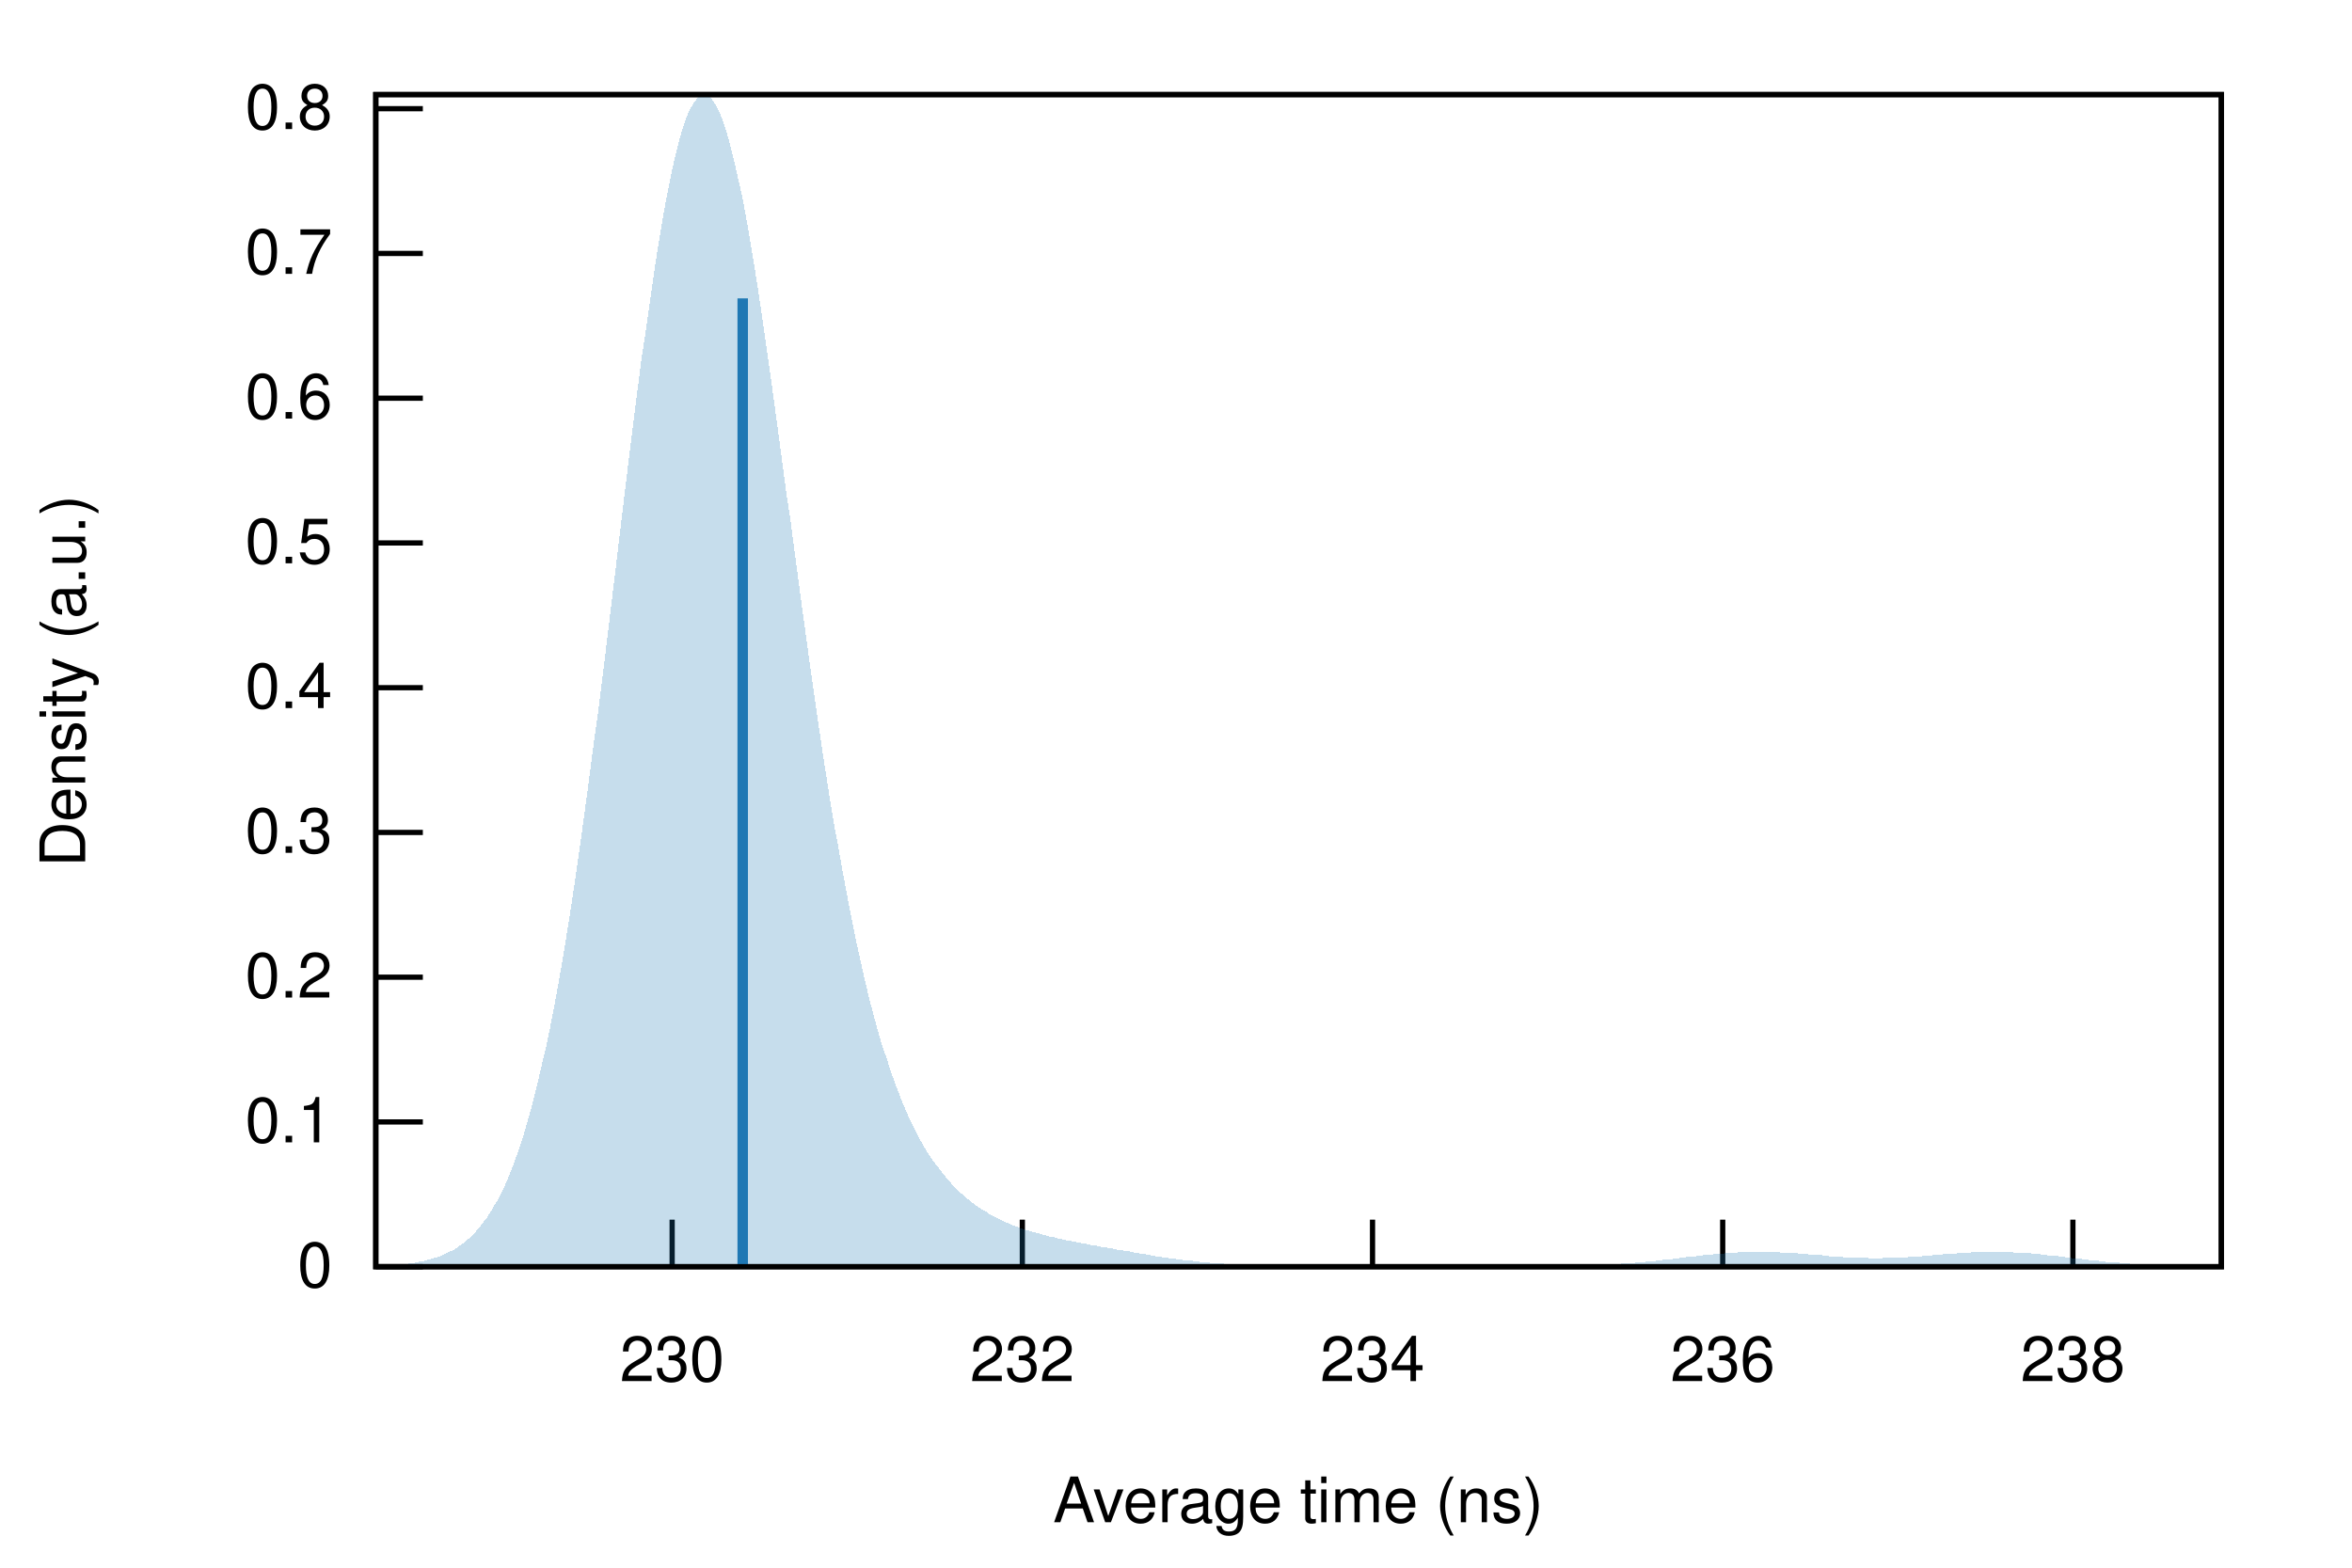
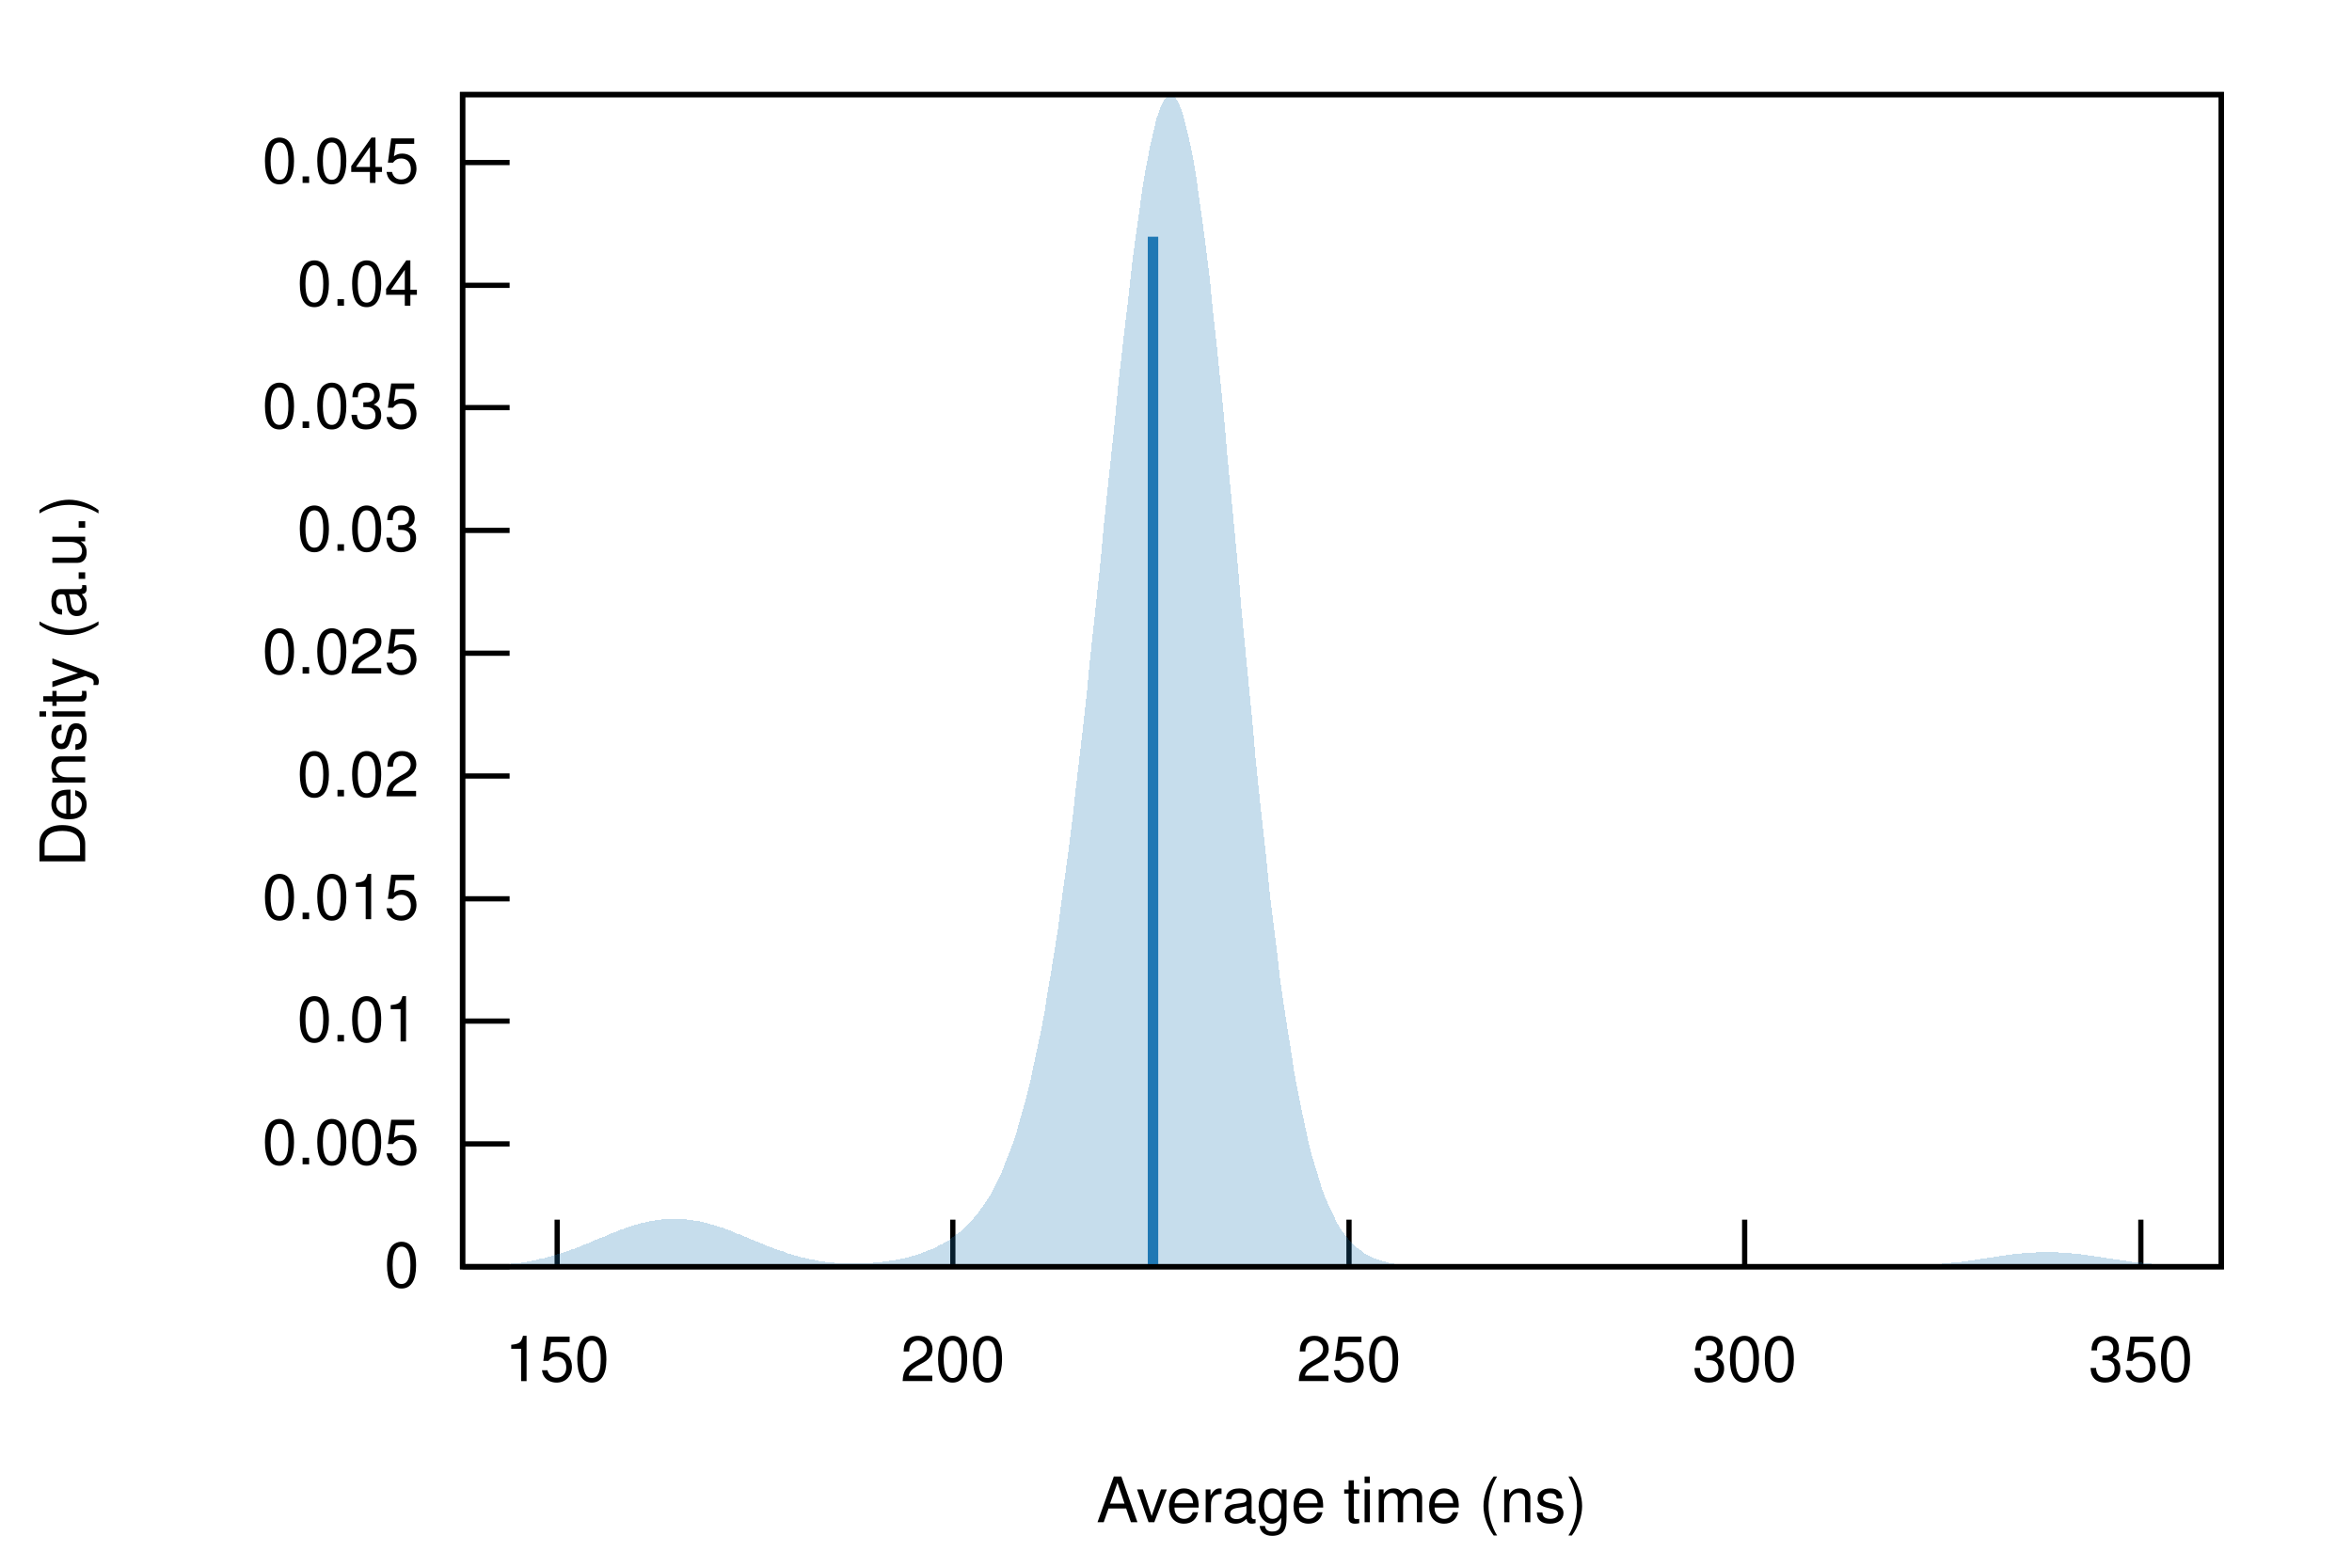
<svg xmlns="http://www.w3.org/2000/svg" xmlns:xlink="http://www.w3.org/1999/xlink" viewBox="0 0 450 300">
  <g id="gnuplot_canvas">
    <rect x="0" y="0" width="450" height="300" fill="none" />
    <defs>
      <circle id="gpDot" r="0.5" stroke-width="0.5" />
      <path id="gpPt0" stroke-width="0.222" stroke="currentColor" d="M-1,0 h2 M0,-1 v2" />
      <path id="gpPt1" stroke-width="0.222" stroke="currentColor" d="M-1,-1 L1,1 M1,-1 L-1,1" />
      <path id="gpPt2" stroke-width="0.222" stroke="currentColor" d="M-1,0 L1,0 M0,-1 L0,1 M-1,-1 L1,1 M-1,1 L1,-1" />
      <rect id="gpPt3" stroke-width="0.222" stroke="currentColor" x="-1" y="-1" width="2" height="2" />
      <rect id="gpPt4" stroke-width="0.222" stroke="currentColor" fill="currentColor" x="-1" y="-1" width="2" height="2" />
      <circle id="gpPt5" stroke-width="0.222" stroke="currentColor" cx="0" cy="0" r="1" />
      <use xlink:href="#gpPt5" id="gpPt6" fill="currentColor" stroke="none" />
      <path id="gpPt7" stroke-width="0.222" stroke="currentColor" d="M0,-1.33 L-1.33,0.67 L1.33,0.67 z" />
      <use xlink:href="#gpPt7" id="gpPt8" fill="currentColor" stroke="none" />
      <use xlink:href="#gpPt7" id="gpPt9" stroke="currentColor" transform="rotate(180)" />
      <use xlink:href="#gpPt9" id="gpPt10" fill="currentColor" stroke="none" />
      <use xlink:href="#gpPt3" id="gpPt11" stroke="currentColor" transform="rotate(45)" />
      <use xlink:href="#gpPt11" id="gpPt12" fill="currentColor" stroke="none" />
      <path id="gpPt13" stroke-width="0.222" stroke="currentColor" d="M0,1.330 L1.265,0.411 L0.782,-1.067 L-0.782,-1.076 L-1.265,0.411 z" />
      <use xlink:href="#gpPt13" id="gpPt14" fill="currentColor" stroke="none" />
      <filter id="textbox" filterUnits="objectBoundingBox" x="0" y="0" height="1" width="1">
        <feFlood flood-color="white" flood-opacity="1" result="bgnd" />
        <feComposite in="SourceGraphic" in2="bgnd" operator="atop" />
      </filter>
      <filter id="greybox" filterUnits="objectBoundingBox" x="0" y="0" height="1" width="1">
        <feFlood flood-color="lightgrey" flood-opacity="1" result="grey" />
        <feComposite in="SourceGraphic" in2="grey" operator="atop" />
      </filter>
    </defs>
    <g fill="none" color="white" stroke="currentColor" stroke-width="1.00" stroke-linecap="butt" stroke-linejoin="miter">
</g>
    <g fill="none" color="black" stroke="currentColor" stroke-width="1.00" stroke-linecap="butt" stroke-linejoin="miter">
-       <path stroke="black" d="M71.9,242.4 L80.9,242.4  " />
-       <g transform="translate(63.6,246.3)" stroke="none" fill="black" font-family="Helvetica" font-size="12.00" text-anchor="end">
+       <path stroke="black" d="M88.5,242.4 L97.5,242.4  " />
+       <g transform="translate(80.2,246.3)" stroke="none" fill="black" font-family="Helvetica" font-size="12.00" text-anchor="end">
        <text>
          <tspan font-family="Helvetica"> 0</tspan>
        </text>
      </g>
    </g>
    <g fill="none" color="black" stroke="currentColor" stroke-width="1.00" stroke-linecap="butt" stroke-linejoin="miter">
-       <path stroke="black" d="M71.9,214.7 L80.9,214.7  " />
-       <g transform="translate(63.6,218.6)" stroke="none" fill="black" font-family="Helvetica" font-size="12.00" text-anchor="end">
+       <path stroke="black" d="M88.5,218.9 L97.5,218.9  " />
+       <g transform="translate(80.2,222.8)" stroke="none" fill="black" font-family="Helvetica" font-size="12.00" text-anchor="end">
        <text>
-           <tspan font-family="Helvetica"> 0.1</tspan>
+           <tspan font-family="Helvetica"> 0.005</tspan>
        </text>
      </g>
    </g>
    <g fill="none" color="black" stroke="currentColor" stroke-width="1.00" stroke-linecap="butt" stroke-linejoin="miter">
-       <path stroke="black" d="M71.9,187.0 L80.9,187.0  " />
-       <g transform="translate(63.6,190.9)" stroke="none" fill="black" font-family="Helvetica" font-size="12.00" text-anchor="end">
+       <path stroke="black" d="M88.5,195.4 L97.5,195.4  " />
+       <g transform="translate(80.2,199.3)" stroke="none" fill="black" font-family="Helvetica" font-size="12.00" text-anchor="end">
        <text>
-           <tspan font-family="Helvetica"> 0.2</tspan>
+           <tspan font-family="Helvetica"> 0.01</tspan>
        </text>
      </g>
    </g>
    <g fill="none" color="black" stroke="currentColor" stroke-width="1.00" stroke-linecap="butt" stroke-linejoin="miter">
-       <path stroke="black" d="M71.9,159.3 L80.9,159.3  " />
-       <g transform="translate(63.6,163.2)" stroke="none" fill="black" font-family="Helvetica" font-size="12.00" text-anchor="end">
+       <path stroke="black" d="M88.5,172.0 L97.5,172.0  " />
+       <g transform="translate(80.2,175.9)" stroke="none" fill="black" font-family="Helvetica" font-size="12.00" text-anchor="end">
        <text>
-           <tspan font-family="Helvetica"> 0.3</tspan>
+           <tspan font-family="Helvetica"> 0.015</tspan>
        </text>
      </g>
    </g>
    <g fill="none" color="black" stroke="currentColor" stroke-width="1.00" stroke-linecap="butt" stroke-linejoin="miter">
-       <path stroke="black" d="M71.9,131.6 L80.9,131.6  " />
-       <g transform="translate(63.6,135.5)" stroke="none" fill="black" font-family="Helvetica" font-size="12.00" text-anchor="end">
+       <path stroke="black" d="M88.5,148.5 L97.5,148.5  " />
+       <g transform="translate(80.2,152.4)" stroke="none" fill="black" font-family="Helvetica" font-size="12.00" text-anchor="end">
        <text>
-           <tspan font-family="Helvetica"> 0.4</tspan>
+           <tspan font-family="Helvetica"> 0.02</tspan>
        </text>
      </g>
    </g>
    <g fill="none" color="black" stroke="currentColor" stroke-width="1.00" stroke-linecap="butt" stroke-linejoin="miter">
-       <path stroke="black" d="M71.9,103.9 L80.9,103.9  " />
-       <g transform="translate(63.6,107.8)" stroke="none" fill="black" font-family="Helvetica" font-size="12.00" text-anchor="end">
+       <path stroke="black" d="M88.5,125.0 L97.5,125.0  " />
+       <g transform="translate(80.2,128.9)" stroke="none" fill="black" font-family="Helvetica" font-size="12.00" text-anchor="end">
        <text>
-           <tspan font-family="Helvetica"> 0.5</tspan>
+           <tspan font-family="Helvetica"> 0.025</tspan>
        </text>
      </g>
    </g>
    <g fill="none" color="black" stroke="currentColor" stroke-width="1.00" stroke-linecap="butt" stroke-linejoin="miter">
-       <path stroke="black" d="M71.9,76.2 L80.9,76.2  " />
-       <g transform="translate(63.6,80.1)" stroke="none" fill="black" font-family="Helvetica" font-size="12.00" text-anchor="end">
+       <path stroke="black" d="M88.5,101.5 L97.5,101.5  " />
+       <g transform="translate(80.2,105.4)" stroke="none" fill="black" font-family="Helvetica" font-size="12.00" text-anchor="end">
        <text>
-           <tspan font-family="Helvetica"> 0.6</tspan>
+           <tspan font-family="Helvetica"> 0.03</tspan>
        </text>
      </g>
    </g>
    <g fill="none" color="black" stroke="currentColor" stroke-width="1.00" stroke-linecap="butt" stroke-linejoin="miter">
-       <path stroke="black" d="M71.9,48.5 L80.9,48.5  " />
-       <g transform="translate(63.6,52.4)" stroke="none" fill="black" font-family="Helvetica" font-size="12.00" text-anchor="end">
+       <path stroke="black" d="M88.5,78.0 L97.5,78.0  " />
+       <g transform="translate(80.2,81.9)" stroke="none" fill="black" font-family="Helvetica" font-size="12.00" text-anchor="end">
        <text>
-           <tspan font-family="Helvetica"> 0.7</tspan>
+           <tspan font-family="Helvetica"> 0.035</tspan>
        </text>
      </g>
    </g>
    <g fill="none" color="black" stroke="currentColor" stroke-width="1.00" stroke-linecap="butt" stroke-linejoin="miter">
-       <path stroke="black" d="M71.9,20.8 L80.9,20.8  " />
-       <g transform="translate(63.6,24.7)" stroke="none" fill="black" font-family="Helvetica" font-size="12.00" text-anchor="end">
+       <path stroke="black" d="M88.5,54.6 L97.5,54.6  " />
+       <g transform="translate(80.2,58.5)" stroke="none" fill="black" font-family="Helvetica" font-size="12.00" text-anchor="end">
        <text>
-           <tspan font-family="Helvetica"> 0.8</tspan>
+           <tspan font-family="Helvetica"> 0.04</tspan>
        </text>
      </g>
    </g>
    <g fill="none" color="black" stroke="currentColor" stroke-width="1.00" stroke-linecap="butt" stroke-linejoin="miter">
-       <path stroke="black" d="M128.6,242.4 L128.6,233.4  " />
-       <g transform="translate(128.6,264.3)" stroke="none" fill="black" font-family="Helvetica" font-size="12.00" text-anchor="middle">
+       <path stroke="black" d="M88.5,31.1 L97.5,31.1  " />
+       <g transform="translate(80.2,35.0)" stroke="none" fill="black" font-family="Helvetica" font-size="12.00" text-anchor="end">
        <text>
-           <tspan font-family="Helvetica"> 230</tspan>
+           <tspan font-family="Helvetica"> 0.045</tspan>
        </text>
      </g>
    </g>
    <g fill="none" color="black" stroke="currentColor" stroke-width="1.00" stroke-linecap="butt" stroke-linejoin="miter">
-       <path stroke="black" d="M195.6,242.4 L195.6,233.4  " />
-       <g transform="translate(195.6,264.3)" stroke="none" fill="black" font-family="Helvetica" font-size="12.00" text-anchor="middle">
+       <path stroke="black" d="M106.6,242.4 L106.6,233.4  " />
+       <g transform="translate(106.6,264.3)" stroke="none" fill="black" font-family="Helvetica" font-size="12.00" text-anchor="middle">
        <text>
-           <tspan font-family="Helvetica"> 232</tspan>
+           <tspan font-family="Helvetica"> 150</tspan>
        </text>
      </g>
    </g>
    <g fill="none" color="black" stroke="currentColor" stroke-width="1.00" stroke-linecap="butt" stroke-linejoin="miter">
-       <path stroke="black" d="M262.6,242.4 L262.6,233.4  " />
-       <g transform="translate(262.6,264.3)" stroke="none" fill="black" font-family="Helvetica" font-size="12.00" text-anchor="middle">
+       <path stroke="black" d="M182.3,242.4 L182.3,233.4  " />
+       <g transform="translate(182.3,264.3)" stroke="none" fill="black" font-family="Helvetica" font-size="12.00" text-anchor="middle">
        <text>
-           <tspan font-family="Helvetica"> 234</tspan>
+           <tspan font-family="Helvetica"> 200</tspan>
        </text>
      </g>
    </g>
    <g fill="none" color="black" stroke="currentColor" stroke-width="1.00" stroke-linecap="butt" stroke-linejoin="miter">
-       <path stroke="black" d="M329.6,242.4 L329.6,233.4  " />
-       <g transform="translate(329.6,264.3)" stroke="none" fill="black" font-family="Helvetica" font-size="12.00" text-anchor="middle">
+       <path stroke="black" d="M258.1,242.4 L258.1,233.4  " />
+       <g transform="translate(258.1,264.3)" stroke="none" fill="black" font-family="Helvetica" font-size="12.00" text-anchor="middle">
        <text>
-           <tspan font-family="Helvetica"> 236</tspan>
+           <tspan font-family="Helvetica"> 250</tspan>
        </text>
      </g>
    </g>
    <g fill="none" color="black" stroke="currentColor" stroke-width="1.00" stroke-linecap="butt" stroke-linejoin="miter">
-       <path stroke="black" d="M396.6,242.4 L396.6,233.4  " />
-       <g transform="translate(396.6,264.3)" stroke="none" fill="black" font-family="Helvetica" font-size="12.00" text-anchor="middle">
+       <path stroke="black" d="M333.8,242.4 L333.8,233.4  " />
+       <g transform="translate(333.8,264.3)" stroke="none" fill="black" font-family="Helvetica" font-size="12.00" text-anchor="middle">
        <text>
-           <tspan font-family="Helvetica"> 238</tspan>
+           <tspan font-family="Helvetica"> 300</tspan>
+         </text>
+       </g>
+     </g>
+     <g fill="none" color="black" stroke="currentColor" stroke-width="1.00" stroke-linecap="butt" stroke-linejoin="miter">
+       <path stroke="black" d="M409.6,242.4 L409.6,233.4  " />
+       <g transform="translate(409.6,264.3)" stroke="none" fill="black" font-family="Helvetica" font-size="12.00" text-anchor="middle">
+         <text>
+           <tspan font-family="Helvetica"> 350</tspan>
        </text>
      </g>
    </g>
    <g fill="none" color="black" stroke="currentColor" stroke-width="1.00" stroke-linecap="butt" stroke-linejoin="miter">
</g>
    <g fill="none" color="black" stroke="currentColor" stroke-width="1.00" stroke-linecap="butt" stroke-linejoin="miter">
-       <path stroke="black" d="M71.9,18.1 L71.9,242.4 L425.0,242.4 L425.0,18.1 L71.9,18.1 Z  " />
+       <path stroke="black" d="M88.5,18.1 L88.5,242.4 L425.0,242.4 L425.0,18.1 L88.5,18.1 Z  " />
    </g>
    <g fill="none" color="black" stroke="currentColor" stroke-width="1.00" stroke-linecap="butt" stroke-linejoin="miter">
      <g transform="translate(16.3,130.3) rotate(270)" stroke="none" fill="black" font-family="Helvetica" font-size="12.00" text-anchor="middle">
        <text>
          <tspan font-family="Helvetica">Density (a.u.)</tspan>
        </text>
      </g>
    </g>
    <g fill="none" color="black" stroke="currentColor" stroke-width="1.00" stroke-linecap="butt" stroke-linejoin="miter">
-       <g transform="translate(248.4,291.3)" stroke="none" fill="black" font-family="Helvetica" font-size="12.00" text-anchor="middle">
+       <g transform="translate(256.7,291.3)" stroke="none" fill="black" font-family="Helvetica" font-size="12.00" text-anchor="middle">
        <text>
          <tspan font-family="Helvetica">Average time (ns)</tspan>
        </text>
      </g>
    </g>
    <g fill="none" color="black" stroke="currentColor" stroke-width="1.00" stroke-linecap="butt" stroke-linejoin="miter">
</g>
    <g id="gnuplot_plot_1">
      <g fill="none" color="black" stroke="currentColor" stroke-width="1.00" stroke-linecap="butt" stroke-linejoin="miter">
        <g stroke="none" shape-rendering="crispEdges">
-           <polygon fill="rgb( 31, 120, 180)" fill-opacity="0.25" points="71.9,242.3 72.6,242.2 73.3,242.2 74.0,242.2 74.7,242.1 75.4,242.1 76.1,242.0 76.9,241.9 77.6,241.9 78.3,241.8 79.0,241.7 79.7,241.6 80.4,241.4 81.1,241.3 81.8,241.1 82.5,240.9 83.2,240.7 83.9,240.5 84.6,240.2 85.3,239.9 86.1,239.5 86.8,239.2 87.5,238.7 88.2,238.2 88.9,237.7 89.6,237.1 90.3,236.5 91.0,235.7 91.7,234.9 92.4,234.0 93.1,233.1 93.8,232.0 94.5,230.8 95.3,229.5 96.0,228.2 96.7,226.6 97.4,225.0 98.1,223.2 98.8,221.3 99.5,219.3 100.2,217.1 100.9,214.7 101.6,212.2 102.3,209.5 103.0,206.6 103.7,203.6 104.5,200.3 105.2,196.9 105.9,193.3 106.6,189.5 107.3,185.6 108.0,181.4 108.7,177.1 109.4,172.6 110.1,167.9 110.8,163.0 111.5,158.0 112.2,152.9 112.9,147.6 113.6,142.2 114.4,136.6 115.1,131.0 115.8,125.3 116.5,119.5 117.2,113.7 117.9,107.9 118.6,102.0 119.3,96.2 120.0,90.4 120.7,84.7 121.4,79.1 122.1,73.6 122.8,68.2 123.6,63.0 124.3,58.0 125.0,53.1 125.7,48.5 126.4,44.2 127.1,40.1 127.8,36.4 128.5,32.9 129.2,29.8 129.9,27.0 130.6,24.6 131.3,22.5 132.0,20.9 132.8,19.6 133.5,18.7 134.2,18.2 134.9,18.1 135.6,18.4 136.3,19.1 137.0,20.2 137.7,21.6 138.4,23.4 139.1,25.6 139.8,28.1 140.5,31.0 141.2,34.1 142.0,37.6 142.7,41.3 143.4,45.3 144.1,49.5 144.8,53.9 145.5,58.5 146.2,63.3 146.9,68.2 147.6,73.2 148.3,78.3 149.0,83.5 149.7,88.7 150.4,94.0 151.2,99.3 151.9,104.6 152.6,109.9 153.3,115.1 154.0,120.2 154.7,125.3 155.4,130.3 156.1,135.2 156.8,140.0 157.5,144.7 158.2,149.2 158.9,153.7 159.6,157.9 160.4,162.1 161.1,166.1 161.8,169.9 162.5,173.6 163.2,177.1 163.9,180.5 164.6,183.7 165.3,186.8 166.0,189.8 166.7,192.6 167.4,195.2 168.1,197.8 168.8,200.2 169.6,202.4 170.3,204.6 171.0,206.6 171.7,208.5 172.4,210.3 173.1,212.0 173.8,213.6 174.5,215.1 175.2,216.5 175.9,217.9 176.6,219.1 177.3,220.3 178.0,221.4 178.7,222.4 179.5,223.4 180.2,224.3 180.9,225.2 181.6,226.0 182.3,226.8 183.0,227.5 183.7,228.2 184.4,228.8 185.1,229.4 185.8,230.0 186.5,230.5 187.2,231.0 187.9,231.5 188.7,231.9 189.4,232.4 190.1,232.7 190.8,233.1 191.5,233.5 192.2,233.8 192.9,234.1 193.6,234.4 194.3,234.7 195.0,234.9 195.7,235.2 196.4,235.4 197.1,235.6 197.9,235.8 198.6,236.0 199.3,236.2 200.0,236.4 200.7,236.6 201.4,236.7 202.1,236.9 202.8,237.1 203.5,237.2 204.2,237.4 204.9,237.5 205.6,237.6 206.3,237.8 207.1,237.9 207.8,238.0 208.5,238.2 209.2,238.3 209.9,238.4 210.6,238.6 211.3,238.7 212.0,238.8 212.7,238.9 213.4,239.1 214.1,239.2 214.8,239.3 215.5,239.4 216.3,239.5 217.0,239.7 217.7,239.8 218.4,239.9 219.1,240.0 219.8,240.1 220.5,240.3 221.2,240.4 221.9,240.5 222.6,240.6 223.3,240.7 224.0,240.8 224.7,240.9 225.5,241.0 226.2,241.1 226.9,241.2 227.6,241.2 228.3,241.3 229.0,241.4 229.7,241.5 230.4,241.6 231.1,241.6 231.8,241.7 232.5,241.7 233.2,241.8 233.9,241.8 234.7,241.9 235.4,241.9 236.1,242.0 236.8,242.0 237.5,242.1 238.2,242.1 238.9,242.1 239.6,242.2 240.3,242.2 241.0,242.2 241.7,242.2 242.4,242.2 243.1,242.3 243.9,242.3 244.6,242.3 245.3,242.3 246.0,242.3 246.7,242.3 247.4,242.3 248.1,242.3 248.8,242.4 249.5,242.4 250.2,242.4 250.9,242.4 251.6,242.4 252.3,242.4 253.0,242.4 253.8,242.4 254.5,242.4 255.2,242.4 255.9,242.4 256.6,242.4 257.3,242.4 258.0,242.4 258.7,242.4 259.4,242.4 260.1,242.4 260.8,242.4 261.5,242.4 262.2,242.4 263.0,242.4 263.7,242.4 264.4,242.4 265.1,242.4 265.8,242.4 266.5,242.4 267.2,242.4 267.9,242.4 268.6,242.4 269.3,242.4 270.0,242.4 270.7,242.4 271.4,242.4 272.2,242.4 272.9,242.4 273.6,242.4 274.3,242.4 275.0,242.4 275.7,242.4 276.4,242.4 277.1,242.4 277.8,242.4 278.5,242.4 279.2,242.4 279.9,242.4 280.6,242.4 281.4,242.4 282.1,242.4 282.8,242.4 283.5,242.4 284.2,242.4 284.9,242.4 285.6,242.4 286.3,242.4 287.0,242.4 287.7,242.4 288.4,242.4 289.1,242.4 289.8,242.4 290.6,242.4 291.3,242.4 292.0,242.4 292.7,242.4 293.4,242.4 294.1,242.4 294.8,242.4 295.5,242.3 296.2,242.3 296.9,242.3 297.6,242.3 298.3,242.3 299.0,242.3 299.8,242.3 300.5,242.3 301.2,242.3 301.9,242.2 302.6,242.2 303.3,242.2 304.0,242.2 304.7,242.1 305.4,242.1 306.1,242.1 306.8,242.0 307.5,242.0 308.2,242.0 309.0,241.9 309.7,241.9 310.4,241.8 311.1,241.8 311.8,241.7 312.5,241.7 313.2,241.6 313.9,241.6 314.6,241.5 315.3,241.4 316.0,241.3 316.7,241.3 317.4,241.2 318.2,241.1 318.9,241.0 319.6,241.0 320.3,240.9 321.0,240.8 321.7,240.7 322.4,240.6 323.1,240.5 323.8,240.5 324.5,240.4 325.2,240.3 325.9,240.2 326.6,240.1 327.3,240.1 328.1,240.0 328.8,239.9 329.5,239.9 330.2,239.8 330.9,239.8 331.6,239.7 332.3,239.7 333.0,239.6 333.7,239.6 334.4,239.6 335.1,239.6 335.8,239.6 336.5,239.6 337.3,239.6 338.0,239.6 338.7,239.6 339.4,239.6 340.1,239.6 340.8,239.7 341.5,239.7 342.2,239.7 342.9,239.8 343.6,239.8 344.3,239.9 345.0,239.9 345.7,240.0 346.5,240.1 347.2,240.1 347.9,240.2 348.6,240.2 349.3,240.3 350.0,240.4 350.7,240.4 351.4,240.5 352.1,240.5 352.8,240.6 353.5,240.6 354.2,240.6 354.9,240.7 355.7,240.7 356.4,240.7 357.1,240.7 357.8,240.8 358.5,240.8 359.2,240.8 359.9,240.8 360.6,240.7 361.3,240.7 362.0,240.7 362.7,240.7 363.4,240.7 364.1,240.6 364.9,240.6 365.6,240.5 366.3,240.5 367.0,240.4 367.7,240.4 368.4,240.3 369.1,240.3 369.8,240.2 370.5,240.1 371.2,240.1 371.9,240.0 372.6,240.0 373.3,239.9 374.1,239.9 374.8,239.8 375.5,239.8 376.2,239.7 376.9,239.7 377.6,239.6 378.3,239.6 379.0,239.6 379.7,239.6 380.4,239.6 381.1,239.6 381.8,239.6 382.5,239.6 383.3,239.6 384.0,239.6 384.7,239.6 385.4,239.7 386.1,239.7 386.8,239.7 387.5,239.8 388.2,239.8 388.9,239.9 389.6,240.0 390.3,240.0 391.0,240.1 391.7,240.2 392.4,240.3 393.2,240.3 393.9,240.4 394.6,240.5 395.3,240.6 396.0,240.7 396.7,240.8 397.4,240.8 398.1,240.9 398.8,241.0 399.5,241.1 400.2,241.2 400.9,241.2 401.6,241.3 402.4,241.4 403.1,241.5 403.8,241.5 404.5,241.6 405.2,241.6 405.9,241.7 406.6,241.8 407.3,241.8 408.0,241.9 408.7,241.9 409.4,242.0 410.1,242.0 410.8,242.0 411.6,242.1 412.3,242.1 413.0,242.1 413.7,242.2 414.4,242.2 415.1,242.2 415.8,242.2 416.5,242.2 417.2,242.3 417.9,242.3 418.6,242.3 419.3,242.3 420.0,242.3 420.8,242.3 421.5,242.3 422.2,242.3 422.9,242.4 423.6,242.4 424.3,242.4 425.0,242.4 425.0,242.4 424.3,242.4 423.6,242.4 422.9,242.4 422.2,242.4 421.5,242.4 420.8,242.4 420.0,242.4 419.3,242.4 418.6,242.4 417.9,242.4 417.2,242.4 416.5,242.4 415.8,242.4 415.1,242.4 414.4,242.4 413.7,242.4 413.0,242.4 412.3,242.4 411.6,242.4 410.8,242.4 410.1,242.4 409.4,242.4 408.7,242.4 408.0,242.4 407.3,242.4 406.6,242.4 405.9,242.4 405.2,242.4 404.5,242.4 403.8,242.4 403.1,242.4 402.4,242.4 401.6,242.4 400.9,242.4 400.2,242.4 399.5,242.4 398.8,242.4 398.1,242.4 397.4,242.4 396.7,242.4 396.0,242.4 395.3,242.4 394.6,242.4 393.9,242.4 393.2,242.4 392.4,242.4 391.7,242.4 391.0,242.4 390.3,242.4 389.6,242.4 388.9,242.4 388.2,242.4 387.5,242.4 386.8,242.4 386.1,242.4 385.4,242.4 384.7,242.4 384.0,242.4 383.3,242.4 382.5,242.4 381.8,242.4 381.1,242.4 380.4,242.4 379.7,242.4 379.0,242.4 378.3,242.4 377.6,242.4 376.9,242.4 376.2,242.4 375.5,242.4 374.8,242.4 374.1,242.4 373.3,242.4 372.6,242.4 371.9,242.4 371.2,242.4 370.5,242.4 369.8,242.4 369.1,242.4 368.4,242.4 367.7,242.4 367.0,242.4 366.3,242.4 365.6,242.4 364.9,242.4 364.1,242.4 363.4,242.4 362.7,242.4 362.0,242.4 361.3,242.4 360.6,242.4 359.9,242.4 359.2,242.4 358.5,242.4 357.8,242.4 357.1,242.4 356.4,242.4 355.7,242.4 354.9,242.4 354.2,242.4 353.5,242.4 352.8,242.4 352.1,242.4 351.4,242.4 350.7,242.4 350.0,242.4 349.3,242.4 348.6,242.4 347.9,242.4 347.2,242.4 346.5,242.4 345.7,242.4 345.0,242.4 344.3,242.4 343.6,242.4 342.9,242.4 342.2,242.4 341.5,242.4 340.8,242.4 340.1,242.4 339.4,242.4 338.7,242.4 338.0,242.4 337.3,242.4 336.5,242.4 335.8,242.4 335.1,242.4 334.4,242.4 333.7,242.4 333.0,242.4 332.3,242.4 331.6,242.4 330.9,242.4 330.2,242.4 329.5,242.4 328.8,242.4 328.1,242.4 327.3,242.4 326.6,242.4 325.9,242.4 325.2,242.4 324.5,242.4 323.8,242.4 323.1,242.4 322.4,242.4 321.7,242.4 321.0,242.4 320.3,242.4 319.6,242.4 318.9,242.4 318.2,242.4 317.4,242.4 316.7,242.4 316.0,242.4 315.3,242.4 314.6,242.4 313.9,242.4 313.2,242.4 312.5,242.4 311.8,242.4 311.1,242.4 310.4,242.4 309.7,242.4 309.0,242.4 308.2,242.4 307.5,242.4 306.8,242.4 306.1,242.4 305.4,242.4 304.7,242.4 304.0,242.4 303.3,242.4 302.6,242.4 301.9,242.4 301.2,242.4 300.5,242.4 299.8,242.4 299.0,242.4 298.3,242.4 297.6,242.4 296.9,242.4 296.2,242.4 295.5,242.4 294.8,242.4 294.1,242.4 293.4,242.4 292.7,242.4 292.0,242.4 291.3,242.4 290.6,242.4 289.8,242.4 289.1,242.4 288.4,242.4 287.7,242.4 287.0,242.4 286.3,242.4 285.6,242.4 284.9,242.4 284.2,242.4 283.5,242.4 282.8,242.4 282.1,242.4 281.4,242.4 280.6,242.4 279.9,242.4 279.2,242.4 278.5,242.4 277.8,242.4 277.1,242.4 276.4,242.4 275.7,242.4 275.0,242.4 274.3,242.4 273.6,242.4 272.9,242.4 272.2,242.4 271.4,242.4 270.7,242.4 270.0,242.4 269.3,242.4 268.6,242.4 267.9,242.4 267.2,242.4 266.5,242.4 265.8,242.4 265.1,242.4 264.4,242.4 263.7,242.4 263.0,242.4 262.2,242.4 261.5,242.4 260.8,242.4 260.1,242.4 259.4,242.4 258.7,242.4 258.0,242.4 257.3,242.4 256.6,242.4 255.9,242.4 255.2,242.4 254.5,242.4 253.8,242.4 253.0,242.4 252.3,242.4 251.6,242.4 250.9,242.4 250.2,242.4 249.5,242.4 248.8,242.4 248.1,242.4 247.4,242.4 246.7,242.4 246.0,242.4 245.3,242.4 244.6,242.4 243.9,242.4 243.1,242.4 242.4,242.4 241.7,242.4 241.0,242.4 240.3,242.4 239.6,242.4 238.9,242.4 238.2,242.4 237.5,242.4 236.8,242.4 236.1,242.4 235.4,242.4 234.7,242.4 233.9,242.4 233.2,242.4 232.5,242.4 231.8,242.4 231.1,242.4 230.4,242.4 229.7,242.4 229.0,242.4 228.3,242.4 227.6,242.4 226.9,242.4 226.2,242.4 225.5,242.4 224.7,242.4 224.0,242.4 223.3,242.4 222.6,242.4 221.9,242.4 221.2,242.4 220.5,242.4 219.8,242.4 219.1,242.4 218.4,242.4 217.7,242.4 217.0,242.4 216.3,242.4 215.5,242.4 214.8,242.4 214.1,242.4 213.4,242.4 212.7,242.4 212.0,242.4 211.3,242.4 210.6,242.4 209.9,242.4 209.2,242.4 208.5,242.4 207.8,242.4 207.1,242.4 206.3,242.4 205.6,242.4 204.9,242.4 204.2,242.4 203.5,242.4 202.8,242.4 202.1,242.4 201.4,242.4 200.7,242.4 200.0,242.4 199.3,242.4 198.6,242.4 197.9,242.4 197.1,242.4 196.4,242.4 195.7,242.4 195.0,242.4 194.3,242.4 193.6,242.4 192.9,242.4 192.2,242.4 191.5,242.4 190.8,242.4 190.1,242.4 189.4,242.4 188.7,242.4 187.9,242.4 187.2,242.4 186.5,242.4 185.8,242.4 185.1,242.4 184.4,242.4 183.7,242.4 183.0,242.4 182.3,242.4 181.6,242.4 180.9,242.4 180.2,242.4 179.5,242.4 178.7,242.4 178.0,242.4 177.3,242.4 176.6,242.4 175.9,242.4 175.2,242.4 174.5,242.4 173.8,242.4 173.1,242.4 172.4,242.4 171.7,242.4 171.0,242.4 170.3,242.4 169.6,242.4 168.8,242.4 168.1,242.4 167.4,242.4 166.7,242.4 166.0,242.4 165.3,242.4 164.6,242.4 163.9,242.4 163.2,242.4 162.5,242.4 161.8,242.4 161.1,242.4 160.4,242.4 159.6,242.4 158.9,242.4 158.2,242.4 157.5,242.4 156.8,242.4 156.1,242.4 155.4,242.4 154.7,242.4 154.0,242.4 153.3,242.4 152.6,242.4 151.9,242.4 151.2,242.4 150.4,242.4 149.7,242.4 149.0,242.4 148.3,242.4 147.6,242.4 146.9,242.4 146.2,242.4 145.5,242.4 144.8,242.4 144.1,242.4 143.4,242.4 142.7,242.4 142.0,242.4 141.2,242.4 140.5,242.4 139.8,242.4 139.1,242.4 138.4,242.4 137.7,242.4 137.0,242.4 136.3,242.4 135.6,242.4 134.9,242.4 134.2,242.4 133.5,242.4 132.8,242.4 132.0,242.4 131.3,242.4 130.6,242.4 129.9,242.4 129.2,242.4 128.5,242.4 127.8,242.4 127.1,242.4 126.4,242.4 125.7,242.4 125.0,242.4 124.3,242.4 123.6,242.4 122.8,242.4 122.1,242.4 121.4,242.4 120.7,242.4 120.0,242.4 119.3,242.4 118.6,242.4 117.9,242.4 117.2,242.4 116.5,242.4 115.8,242.4 115.1,242.4 114.4,242.4 113.6,242.4 112.9,242.4 112.2,242.4 111.5,242.4 110.8,242.4 110.1,242.4 109.4,242.4 108.7,242.4 108.0,242.4 107.3,242.4 106.6,242.4 105.9,242.4 105.2,242.4 104.5,242.4 103.7,242.4 103.0,242.4 102.3,242.4 101.6,242.4 100.9,242.4 100.2,242.4 99.5,242.4 98.8,242.4 98.1,242.4 97.4,242.4 96.7,242.4 96.0,242.4 95.3,242.4 94.5,242.4 93.8,242.4 93.1,242.4 92.4,242.4 91.7,242.4 91.0,242.4 90.3,242.4 89.6,242.4 88.9,242.4 88.2,242.4 87.5,242.4 86.8,242.4 86.1,242.4 85.3,242.4 84.6,242.4 83.9,242.4 83.2,242.4 82.5,242.4 81.8,242.4 81.1,242.4 80.4,242.4 79.7,242.4 79.0,242.4 78.3,242.4 77.6,242.4 76.9,242.4 76.1,242.4 75.4,242.4 74.7,242.4 74.0,242.4 73.3,242.4 72.6,242.4 71.9,242.4 " />
+           <polygon fill="rgb( 31, 120, 180)" fill-opacity="0.25" points="88.5,242.3 89.2,242.3 89.8,242.3 90.5,242.3 91.2,242.3 91.9,242.3 92.5,242.2 93.2,242.2 93.9,242.2 94.6,242.1 95.2,242.1 95.9,242.0 96.6,242.0 97.3,241.9 97.9,241.8 98.6,241.8 99.3,241.7 100.0,241.6 100.6,241.5 101.3,241.4 102.0,241.2 102.7,241.1 103.3,240.9 104.0,240.8 104.7,240.6 105.4,240.4 106.0,240.2 106.7,240.0 107.4,239.8 108.1,239.6 108.7,239.4 109.4,239.1 110.1,238.9 110.8,238.6 111.4,238.3 112.1,238.1 112.8,237.8 113.5,237.5 114.1,237.2 114.8,236.9 115.5,236.7 116.1,236.4 116.8,236.1 117.5,235.8 118.2,235.6 118.8,235.3 119.5,235.1 120.2,234.8 120.9,234.6 121.5,234.4 122.2,234.2 122.9,234.0 123.6,233.9 124.2,233.7 124.9,233.6 125.6,233.5 126.3,233.4 126.9,233.3 127.6,233.3 128.3,233.2 129.0,233.2 129.6,233.2 130.3,233.3 131.0,233.3 131.7,233.4 132.3,233.5 133.0,233.6 133.7,233.7 134.4,233.8 135.0,234.0 135.7,234.2 136.4,234.4 137.1,234.6 137.7,234.8 138.4,235.0 139.1,235.3 139.8,235.5 140.4,235.8 141.1,236.1 141.8,236.3 142.4,236.6 143.1,236.9 143.8,237.2 144.5,237.5 145.1,237.7 145.8,238.0 146.5,238.3 147.2,238.6 147.8,238.8 148.5,239.1 149.2,239.3 149.9,239.5 150.5,239.8 151.2,240.0 151.9,240.2 152.6,240.4 153.2,240.6 153.9,240.7 154.6,240.9 155.3,241.0 155.9,241.1 156.6,241.3 157.3,241.4 158.0,241.5 158.6,241.5 159.3,241.6 160.0,241.7 160.7,241.7 161.3,241.8 162.0,241.8 162.7,241.8 163.4,241.8 164.0,241.8 164.7,241.8 165.4,241.8 166.1,241.7 166.7,241.7 167.4,241.6 168.1,241.6 168.7,241.5 169.4,241.4 170.1,241.3 170.8,241.2 171.4,241.1 172.1,241.0 172.8,240.8 173.5,240.7 174.1,240.5 174.8,240.3 175.5,240.1 176.2,239.9 176.8,239.6 177.5,239.3 178.2,239.1 178.9,238.8 179.5,238.4 180.2,238.1 180.9,237.7 181.6,237.3 182.2,236.8 182.9,236.3 183.6,235.8 184.3,235.2 184.9,234.6 185.6,233.9 186.3,233.1 187.0,232.3 187.6,231.4 188.3,230.5 189.0,229.4 189.7,228.3 190.3,227.0 191.0,225.7 191.7,224.2 192.3,222.6 193.0,220.9 193.7,219.0 194.4,217.0 195.0,214.8 195.7,212.4 196.4,209.8 197.1,207.1 197.7,204.1 198.4,200.9 199.1,197.6 199.8,194.0 200.4,190.1 201.1,186.0 201.8,181.7 202.5,177.2 203.1,172.4 203.8,167.4 204.5,162.2 205.2,156.7 205.8,151.1 206.5,145.2 207.2,139.2 207.9,133.0 208.5,126.6 209.2,120.2 209.9,113.6 210.6,107.0 211.2,100.4 211.9,93.7 212.6,87.1 213.3,80.6 213.9,74.1 214.6,67.9 215.3,61.8 216.0,56.0 216.6,50.4 217.3,45.2 218.0,40.3 218.6,35.8 219.3,31.8 220.0,28.2 220.7,25.1 221.3,22.6 222.0,20.6 222.7,19.1 223.4,18.3 224.0,18.1 224.7,18.5 225.4,19.5 226.1,21.1 226.7,23.3 227.4,26.1 228.1,29.4 228.8,33.3 229.4,37.7 230.1,42.6 230.8,48.0 231.5,53.7 232.1,59.8 232.8,66.2 233.5,73.0 234.2,79.9 234.8,87.0 235.5,94.2 236.2,101.6 236.9,108.9 237.5,116.3 238.2,123.6 238.9,130.8 239.6,137.9 240.2,144.9 240.9,151.7 241.6,158.2 242.3,164.5 242.9,170.6 243.6,176.4 244.3,181.9 244.9,187.2 245.6,192.1 246.3,196.7 247.0,201.0 247.6,205.1 248.3,208.8 249.0,212.3 249.7,215.5 250.3,218.4 251.0,221.1 251.7,223.5 252.4,225.7 253.0,227.7 253.7,229.5 254.4,231.1 255.1,232.5 255.7,233.8 256.4,235.0 257.1,236.0 257.8,236.9 258.4,237.6 259.1,238.3 259.8,238.9 260.5,239.4 261.1,239.9 261.8,240.3 262.5,240.6 263.2,240.9 263.8,241.1 264.5,241.3 265.2,241.5 265.9,241.7 266.5,241.8 267.2,241.9 267.9,242.0 268.6,242.1 269.2,242.1 269.9,242.2 270.6,242.2 271.2,242.2 271.9,242.3 272.6,242.3 273.3,242.3 273.9,242.3 274.6,242.3 275.3,242.4 276.0,242.4 276.6,242.4 277.3,242.4 278.0,242.4 278.7,242.4 279.3,242.4 280.0,242.4 280.7,242.4 281.4,242.4 282.0,242.4 282.7,242.4 283.4,242.4 284.1,242.4 284.7,242.4 285.4,242.4 286.1,242.4 286.8,242.4 287.4,242.4 288.1,242.4 288.8,242.4 289.5,242.4 290.1,242.4 290.8,242.4 291.5,242.4 292.2,242.4 292.8,242.4 293.5,242.4 294.2,242.4 294.9,242.4 295.5,242.4 296.2,242.4 296.9,242.4 297.5,242.4 298.2,242.4 298.9,242.4 299.6,242.4 300.2,242.4 300.9,242.4 301.6,242.4 302.3,242.4 302.9,242.4 303.6,242.4 304.3,242.4 305.0,242.4 305.6,242.4 306.3,242.4 307.0,242.4 307.7,242.4 308.3,242.4 309.0,242.4 309.7,242.4 310.4,242.4 311.0,242.4 311.7,242.4 312.4,242.4 313.1,242.4 313.7,242.4 314.4,242.4 315.1,242.4 315.8,242.4 316.4,242.4 317.1,242.4 317.8,242.4 318.5,242.4 319.1,242.4 319.8,242.4 320.5,242.4 321.2,242.4 321.8,242.4 322.5,242.4 323.2,242.4 323.8,242.4 324.5,242.4 325.2,242.4 325.9,242.4 326.5,242.4 327.2,242.4 327.9,242.4 328.6,242.4 329.2,242.4 329.9,242.4 330.6,242.4 331.3,242.4 331.9,242.4 332.6,242.4 333.3,242.4 334.0,242.4 334.6,242.4 335.3,242.4 336.0,242.4 336.7,242.4 337.3,242.4 338.0,242.4 338.7,242.4 339.4,242.4 340.0,242.4 340.7,242.4 341.4,242.4 342.1,242.4 342.7,242.4 343.4,242.4 344.1,242.4 344.8,242.4 345.4,242.4 346.1,242.4 346.8,242.4 347.4,242.4 348.1,242.4 348.8,242.4 349.5,242.4 350.1,242.4 350.8,242.4 351.5,242.4 352.2,242.4 352.8,242.4 353.5,242.4 354.2,242.4 354.9,242.4 355.5,242.4 356.2,242.4 356.9,242.4 357.6,242.4 358.2,242.4 358.9,242.4 359.6,242.4 360.3,242.3 360.9,242.3 361.6,242.3 362.3,242.3 363.0,242.3 363.6,242.3 364.3,242.3 365.0,242.2 365.7,242.2 366.3,242.2 367.0,242.1 367.7,242.1 368.4,242.1 369.0,242.0 369.7,242.0 370.4,241.9 371.1,241.9 371.7,241.8 372.4,241.8 373.1,241.7 373.7,241.6 374.4,241.5 375.1,241.5 375.8,241.4 376.4,241.3 377.1,241.2 377.8,241.1 378.5,241.0 379.1,240.9 379.8,240.8 380.5,240.7 381.2,240.6 381.8,240.5 382.5,240.4 383.2,240.3 383.9,240.2 384.5,240.1 385.2,240.0 385.9,239.9 386.6,239.9 387.2,239.8 387.9,239.7 388.6,239.7 389.3,239.7 389.9,239.6 390.6,239.6 391.3,239.6 392.0,239.6 392.6,239.6 393.3,239.6 394.0,239.7 394.7,239.7 395.3,239.8 396.0,239.8 396.7,239.9 397.4,240.0 398.0,240.0 398.7,240.1 399.4,240.2 400.0,240.3 400.7,240.4 401.4,240.5 402.1,240.6 402.7,240.7 403.4,240.8 404.1,240.9 404.8,241.0 405.4,241.1 406.1,241.2 406.8,241.3 407.5,241.4 408.1,241.5 408.8,241.6 409.5,241.6 410.2,241.7 410.8,241.8 411.5,241.8 412.2,241.9 412.9,242.0 413.5,242.0 414.2,242.0 414.9,242.1 415.6,242.1 416.2,242.2 416.9,242.2 417.6,242.2 418.3,242.2 418.9,242.3 419.6,242.3 420.3,242.3 421.0,242.3 421.6,242.3 422.3,242.3 423.0,242.3 423.7,242.4 424.3,242.4 425.0,242.4 425.0,242.4 424.3,242.4 423.7,242.4 423.0,242.4 422.3,242.4 421.6,242.4 421.0,242.4 420.3,242.4 419.6,242.4 418.9,242.4 418.3,242.4 417.6,242.4 416.9,242.4 416.2,242.4 415.6,242.4 414.9,242.4 414.2,242.4 413.5,242.4 412.9,242.4 412.2,242.4 411.5,242.4 410.8,242.4 410.2,242.4 409.5,242.4 408.8,242.4 408.1,242.4 407.5,242.4 406.8,242.4 406.1,242.4 405.4,242.4 404.8,242.4 404.1,242.4 403.4,242.4 402.7,242.4 402.1,242.4 401.4,242.4 400.7,242.4 400.0,242.4 399.4,242.4 398.7,242.4 398.0,242.4 397.4,242.4 396.7,242.4 396.0,242.4 395.3,242.4 394.7,242.4 394.0,242.4 393.3,242.4 392.6,242.4 392.0,242.4 391.3,242.4 390.6,242.4 389.9,242.4 389.3,242.4 388.6,242.4 387.9,242.4 387.2,242.4 386.6,242.4 385.9,242.4 385.2,242.4 384.5,242.4 383.9,242.4 383.2,242.4 382.5,242.4 381.8,242.4 381.2,242.4 380.5,242.4 379.8,242.4 379.1,242.4 378.5,242.4 377.8,242.4 377.1,242.4 376.4,242.4 375.8,242.4 375.1,242.4 374.4,242.4 373.7,242.4 373.1,242.4 372.4,242.4 371.7,242.4 371.1,242.4 370.4,242.4 369.7,242.4 369.0,242.4 368.4,242.4 367.7,242.4 367.0,242.4 366.3,242.4 365.7,242.4 365.0,242.4 364.3,242.4 363.6,242.4 363.0,242.4 362.3,242.4 361.6,242.4 360.9,242.4 360.3,242.4 359.6,242.4 358.9,242.4 358.2,242.4 357.6,242.4 356.9,242.4 356.2,242.4 355.5,242.4 354.9,242.4 354.2,242.4 353.5,242.4 352.8,242.4 352.2,242.4 351.5,242.4 350.8,242.4 350.1,242.4 349.5,242.4 348.8,242.4 348.1,242.4 347.4,242.4 346.8,242.4 346.1,242.4 345.4,242.4 344.8,242.4 344.1,242.4 343.4,242.4 342.7,242.4 342.1,242.4 341.4,242.4 340.7,242.4 340.0,242.4 339.4,242.4 338.7,242.4 338.0,242.4 337.3,242.4 336.7,242.4 336.0,242.4 335.3,242.4 334.6,242.4 334.0,242.4 333.3,242.4 332.6,242.4 331.9,242.4 331.3,242.4 330.6,242.4 329.9,242.4 329.2,242.4 328.6,242.4 327.9,242.4 327.2,242.4 326.5,242.4 325.9,242.4 325.2,242.4 324.5,242.4 323.8,242.4 323.2,242.4 322.5,242.4 321.8,242.4 321.2,242.4 320.5,242.4 319.8,242.4 319.1,242.4 318.5,242.4 317.8,242.4 317.1,242.4 316.4,242.4 315.8,242.4 315.1,242.4 314.4,242.4 313.7,242.4 313.1,242.4 312.4,242.4 311.7,242.4 311.0,242.4 310.4,242.4 309.7,242.4 309.0,242.4 308.3,242.4 307.7,242.4 307.0,242.4 306.3,242.4 305.6,242.4 305.0,242.4 304.3,242.4 303.6,242.4 302.9,242.4 302.3,242.4 301.6,242.4 300.9,242.4 300.2,242.4 299.6,242.4 298.9,242.4 298.2,242.4 297.5,242.4 296.9,242.4 296.2,242.4 295.5,242.4 294.9,242.4 294.2,242.4 293.5,242.4 292.8,242.4 292.2,242.4 291.5,242.4 290.8,242.4 290.1,242.4 289.5,242.4 288.8,242.4 288.1,242.4 287.4,242.4 286.8,242.4 286.1,242.4 285.4,242.4 284.7,242.4 284.1,242.4 283.4,242.4 282.7,242.4 282.0,242.4 281.4,242.4 280.7,242.4 280.0,242.4 279.3,242.4 278.7,242.4 278.0,242.4 277.3,242.4 276.6,242.4 276.0,242.4 275.3,242.4 274.6,242.4 273.9,242.4 273.3,242.4 272.6,242.4 271.9,242.4 271.2,242.4 270.6,242.4 269.9,242.4 269.2,242.4 268.6,242.4 267.9,242.4 267.2,242.4 266.5,242.4 265.9,242.4 265.2,242.4 264.5,242.4 263.8,242.4 263.2,242.4 262.5,242.4 261.8,242.4 261.1,242.4 260.5,242.4 259.8,242.4 259.1,242.4 258.4,242.4 257.8,242.4 257.1,242.4 256.4,242.4 255.7,242.4 255.1,242.4 254.4,242.4 253.7,242.4 253.0,242.4 252.4,242.4 251.7,242.4 251.0,242.4 250.3,242.4 249.7,242.4 249.0,242.4 248.3,242.4 247.6,242.4 247.0,242.4 246.3,242.4 245.6,242.4 244.9,242.4 244.3,242.4 243.6,242.4 242.9,242.4 242.3,242.4 241.6,242.4 240.9,242.4 240.2,242.4 239.6,242.4 238.9,242.4 238.2,242.4 237.5,242.4 236.9,242.4 236.2,242.4 235.5,242.4 234.8,242.4 234.2,242.4 233.5,242.4 232.8,242.4 232.1,242.4 231.5,242.4 230.8,242.4 230.1,242.4 229.4,242.4 228.8,242.4 228.1,242.4 227.4,242.4 226.7,242.4 226.1,242.4 225.4,242.4 224.7,242.4 224.0,242.4 223.4,242.4 222.7,242.4 222.0,242.4 221.3,242.4 220.7,242.4 220.0,242.4 219.3,242.4 218.6,242.4 218.0,242.4 217.3,242.4 216.6,242.4 216.0,242.4 215.3,242.4 214.6,242.4 213.9,242.4 213.3,242.4 212.6,242.4 211.9,242.4 211.2,242.4 210.6,242.4 209.9,242.4 209.2,242.4 208.5,242.4 207.9,242.4 207.2,242.4 206.5,242.4 205.8,242.4 205.2,242.4 204.5,242.4 203.8,242.4 203.1,242.4 202.5,242.4 201.8,242.4 201.1,242.4 200.4,242.4 199.8,242.4 199.1,242.4 198.4,242.4 197.7,242.4 197.1,242.4 196.4,242.4 195.7,242.4 195.0,242.4 194.4,242.4 193.7,242.4 193.0,242.4 192.3,242.4 191.7,242.4 191.0,242.4 190.3,242.4 189.7,242.4 189.0,242.4 188.3,242.4 187.6,242.4 187.0,242.4 186.3,242.4 185.6,242.4 184.9,242.4 184.3,242.4 183.6,242.4 182.9,242.4 182.2,242.4 181.6,242.4 180.9,242.4 180.2,242.4 179.5,242.4 178.9,242.4 178.2,242.4 177.5,242.4 176.8,242.4 176.2,242.4 175.5,242.4 174.8,242.4 174.1,242.4 173.5,242.4 172.8,242.4 172.1,242.4 171.4,242.4 170.8,242.4 170.1,242.4 169.4,242.4 168.7,242.4 168.1,242.4 167.4,242.4 166.7,242.4 166.1,242.4 165.4,242.4 164.7,242.4 164.0,242.4 163.4,242.4 162.7,242.4 162.0,242.4 161.3,242.4 160.7,242.4 160.0,242.4 159.3,242.4 158.6,242.4 158.0,242.4 157.3,242.4 156.6,242.4 155.9,242.4 155.3,242.4 154.6,242.4 153.9,242.4 153.2,242.4 152.6,242.4 151.9,242.4 151.2,242.4 150.5,242.4 149.9,242.4 149.2,242.4 148.5,242.4 147.8,242.4 147.2,242.4 146.5,242.4 145.8,242.4 145.1,242.4 144.5,242.4 143.8,242.4 143.1,242.4 142.4,242.4 141.8,242.4 141.1,242.4 140.4,242.4 139.8,242.4 139.1,242.4 138.4,242.4 137.7,242.4 137.1,242.4 136.4,242.4 135.7,242.4 135.0,242.4 134.4,242.4 133.7,242.4 133.0,242.4 132.3,242.4 131.7,242.4 131.0,242.4 130.3,242.4 129.6,242.4 129.0,242.4 128.3,242.4 127.6,242.4 126.9,242.4 126.3,242.4 125.6,242.4 124.9,242.4 124.2,242.4 123.6,242.4 122.9,242.4 122.2,242.4 121.5,242.4 120.9,242.4 120.2,242.4 119.5,242.4 118.8,242.4 118.2,242.4 117.5,242.4 116.8,242.4 116.1,242.4 115.5,242.4 114.8,242.4 114.1,242.4 113.5,242.4 112.8,242.4 112.1,242.4 111.4,242.4 110.8,242.4 110.1,242.4 109.4,242.4 108.7,242.4 108.1,242.4 107.4,242.4 106.7,242.4 106.0,242.4 105.4,242.4 104.7,242.4 104.0,242.4 103.3,242.4 102.7,242.4 102.0,242.4 101.3,242.4 100.6,242.4 100.0,242.4 99.3,242.4 98.6,242.4 97.9,242.4 97.3,242.4 96.6,242.4 95.9,242.4 95.2,242.4 94.6,242.4 93.9,242.4 93.2,242.4 92.5,242.4 91.9,242.4 91.2,242.4 90.5,242.4 89.8,242.4 89.2,242.4 88.5,242.4 " />
        </g>
      </g>
    </g>
    <g id="gnuplot_plot_2">
      <g fill="none" color="white" stroke="rgb( 31, 120, 180)" stroke-width="2.00" stroke-linecap="butt" stroke-linejoin="miter">
</g>
      <g fill="none" color="black" stroke="currentColor" stroke-width="2.00" stroke-linecap="butt" stroke-linejoin="miter">
-         <path stroke="rgb( 31, 120, 180)" d="M142.1,242.4 L142.1,57.1  " />
+         <path stroke="rgb( 31, 120, 180)" d="M220.6,242.4 L220.6,45.3  " />
      </g>
    </g>
    <g fill="none" color="black" stroke="currentColor" stroke-width="2.00" stroke-linecap="butt" stroke-linejoin="miter">
</g>
    <g fill="none" color="black" stroke="black" stroke-width="1.00" stroke-linecap="butt" stroke-linejoin="miter">
</g>
    <g fill="none" color="black" stroke="currentColor" stroke-width="1.00" stroke-linecap="butt" stroke-linejoin="miter">
-       <path stroke="black" d="M71.9,18.1 L71.9,242.4 L425.0,242.4 L425.0,18.1 L71.9,18.1 Z  " />
+       <path stroke="black" d="M88.5,18.1 L88.5,242.4 L425.0,242.4 L425.0,18.1 L88.5,18.1 Z  " />
    </g>
    <g fill="none" color="black" stroke="currentColor" stroke-width="1.00" stroke-linecap="butt" stroke-linejoin="miter">
</g>
  </g>
</svg>
